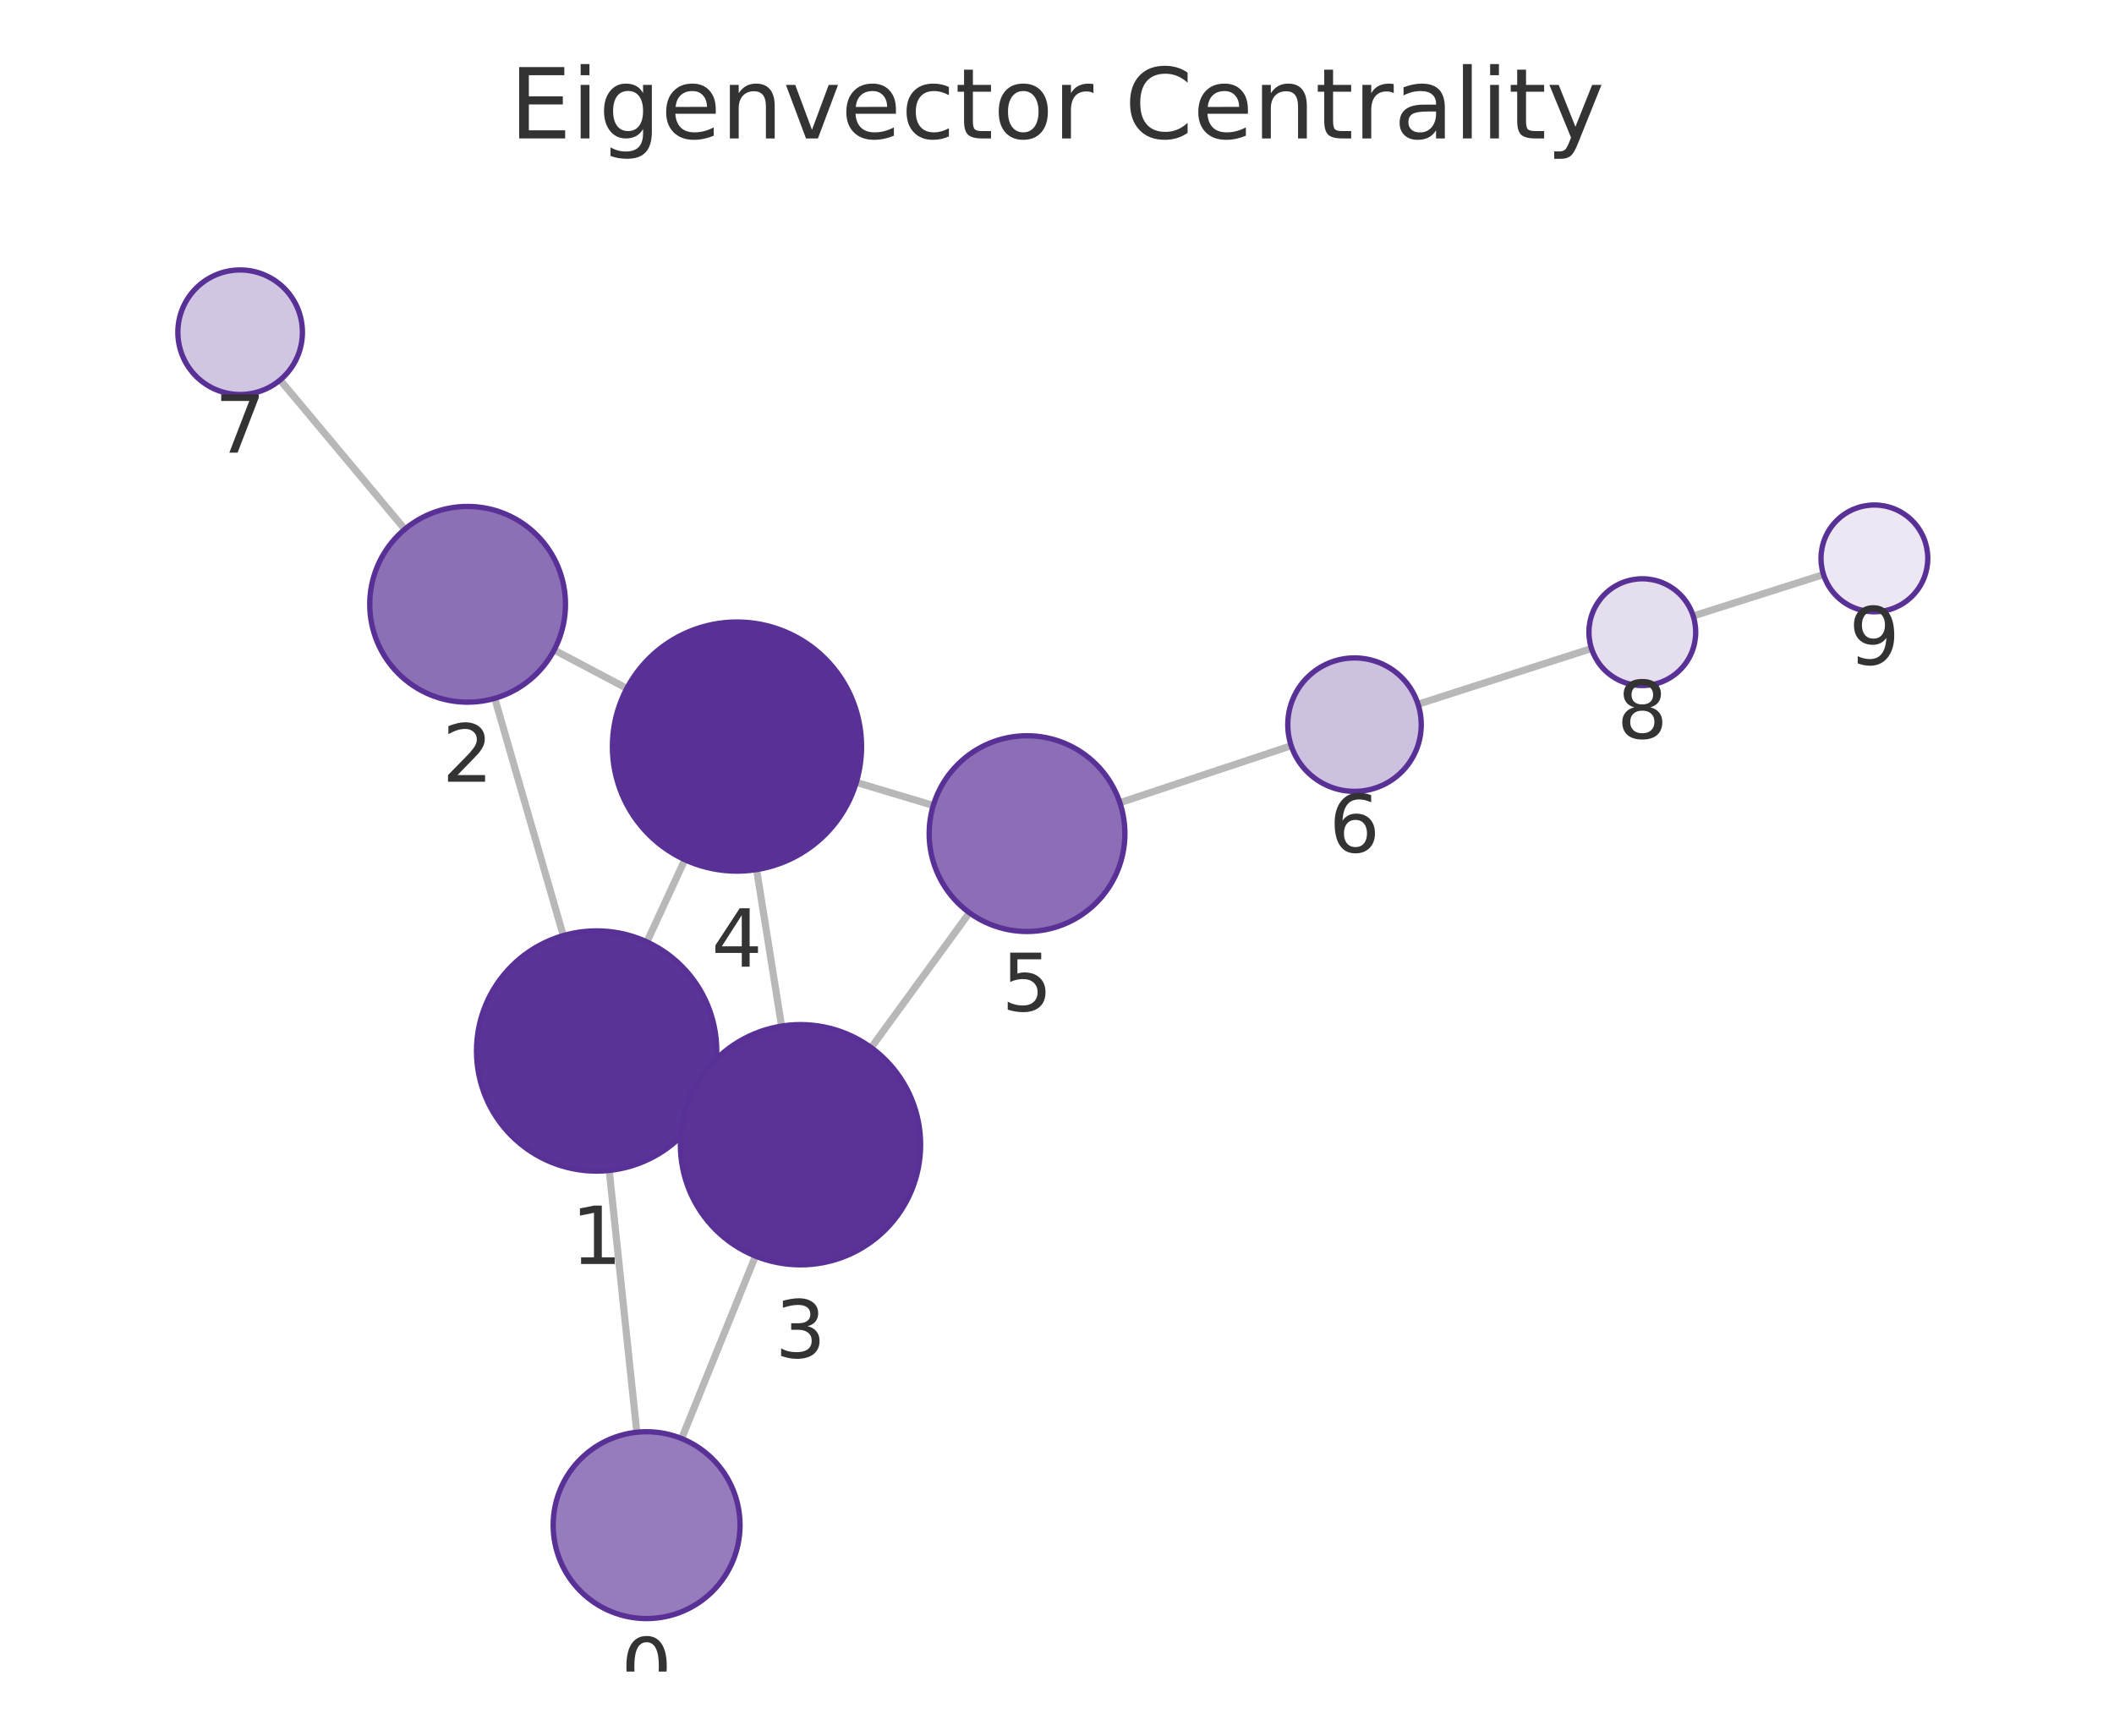
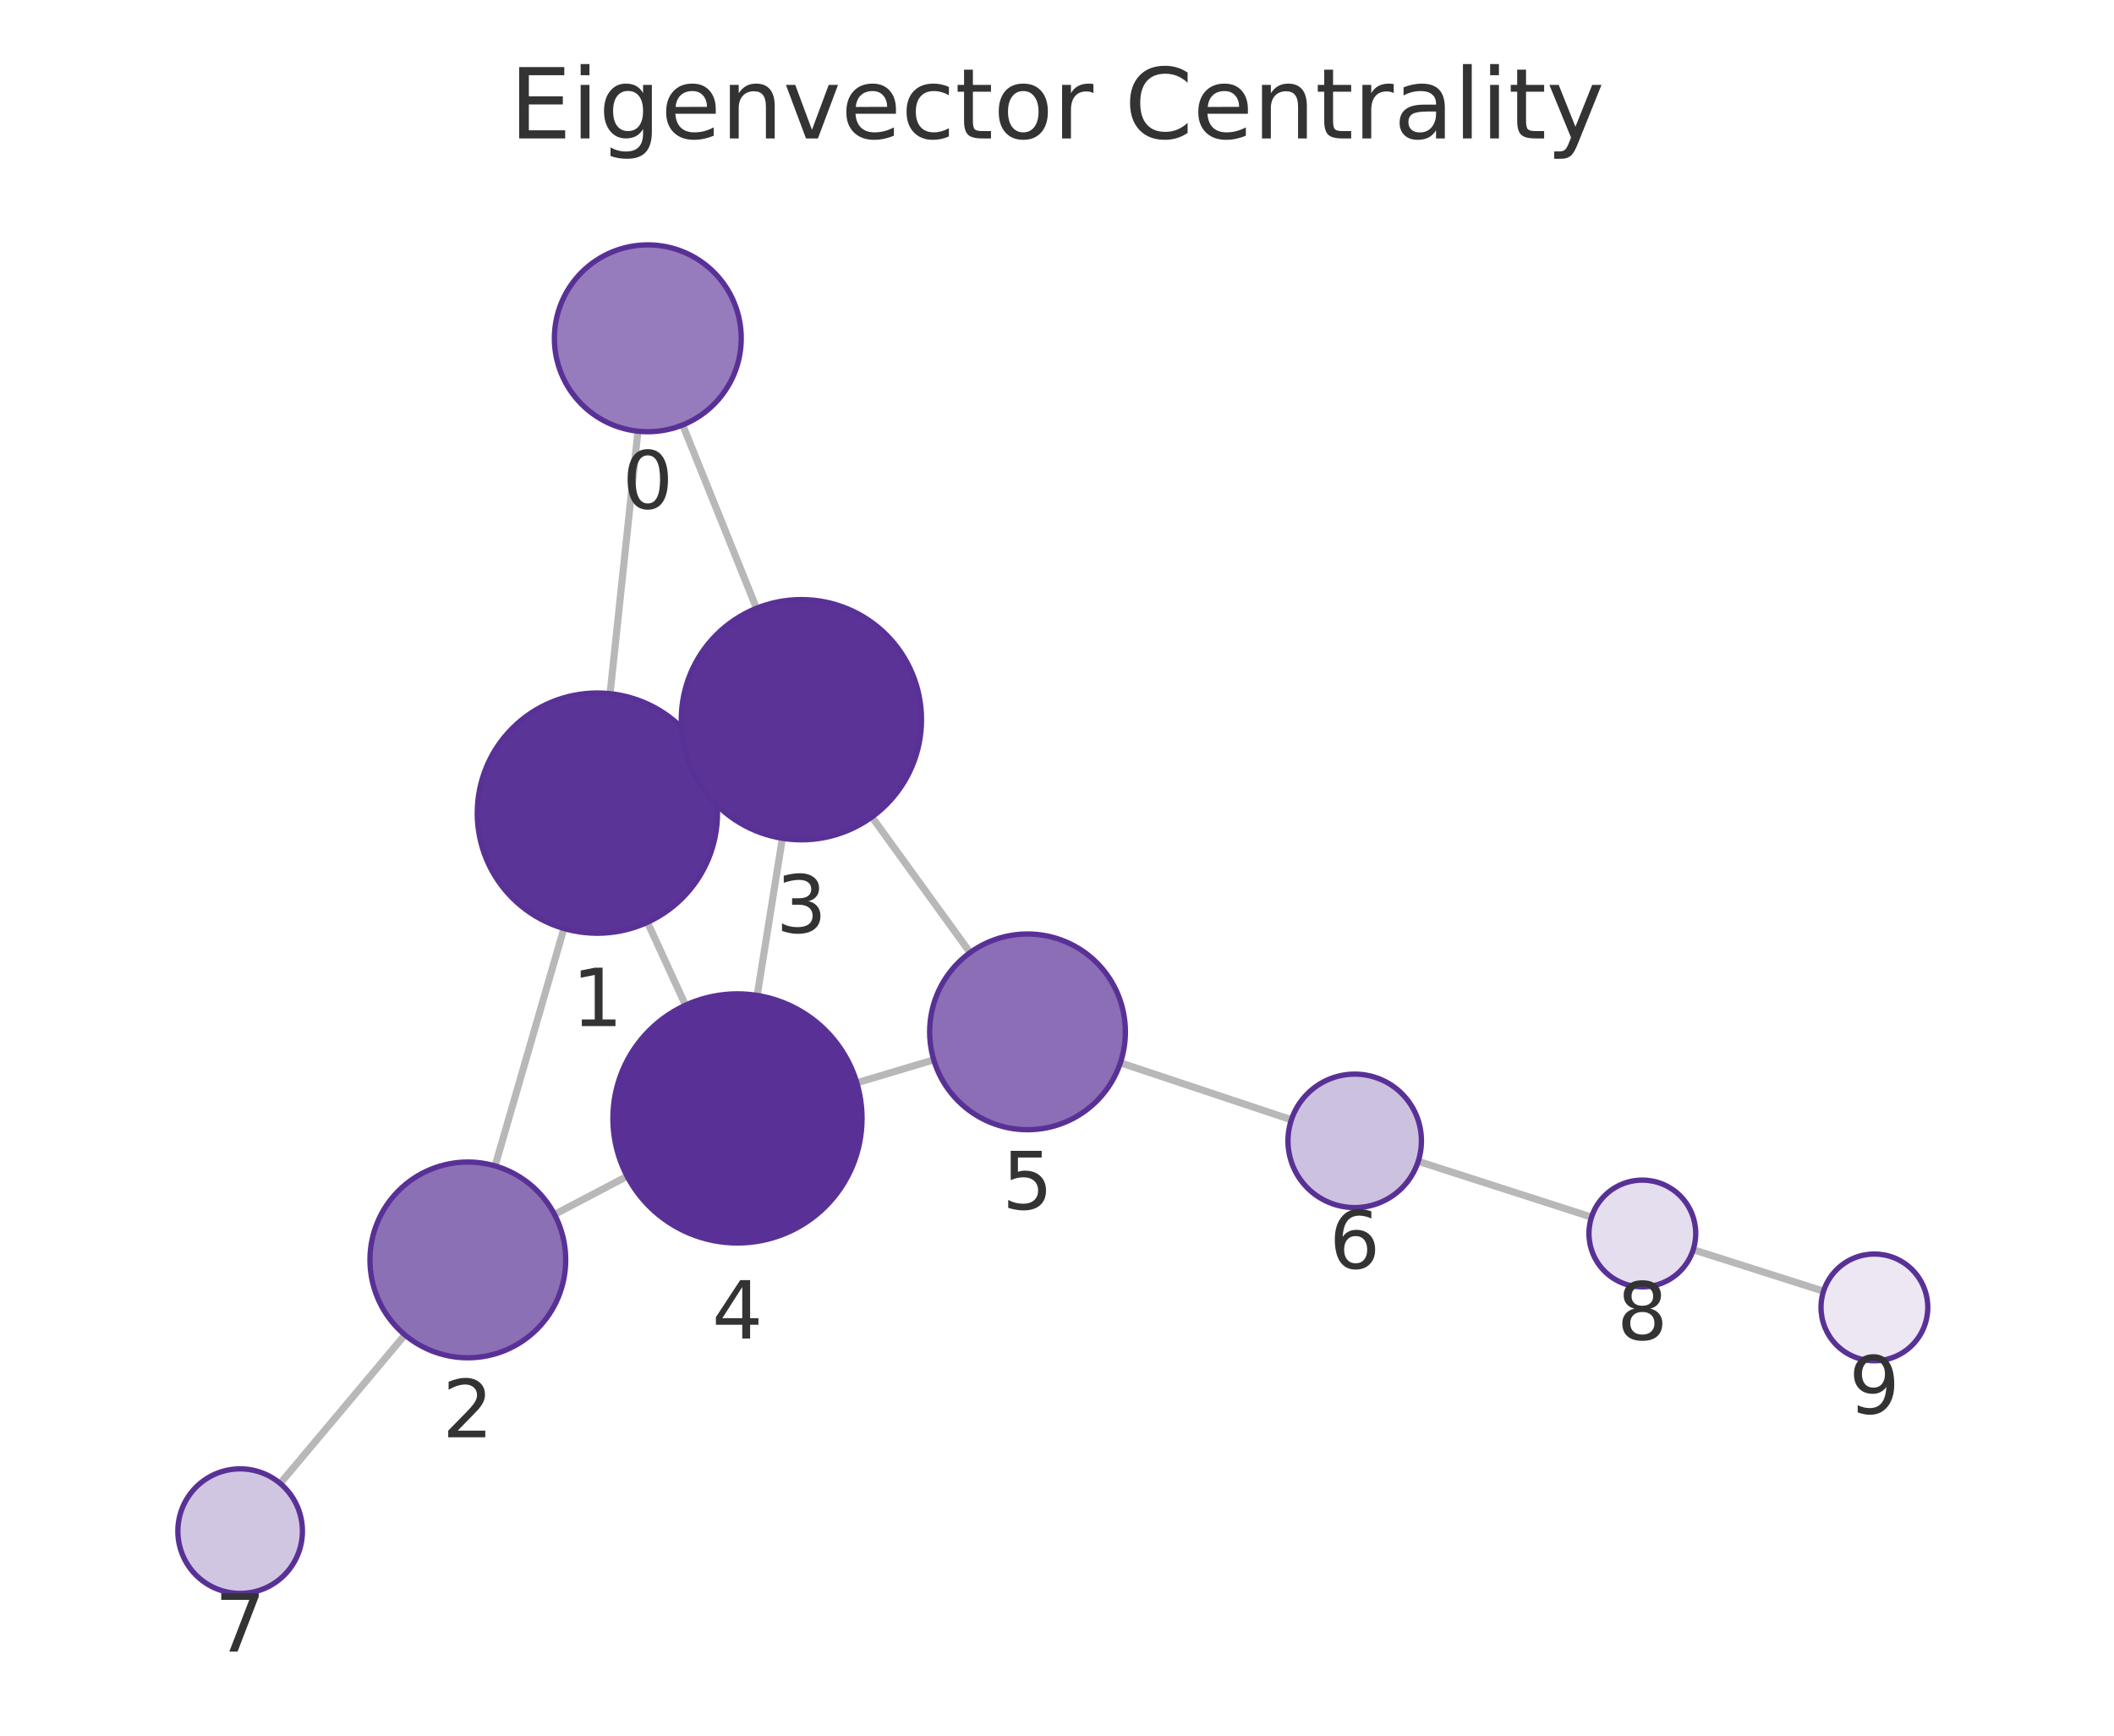
<svg xmlns="http://www.w3.org/2000/svg" xmlns:xlink="http://www.w3.org/1999/xlink" width="237.6pt" height="195.078pt" viewBox="0 0 237.6 195.078" version="1.1">
  <defs>
    <style type="text/css">*{stroke-linejoin: round; stroke-linecap: butt}</style>
  </defs>
  <g id="figure_1">
    <g id="patch_1">
      <path d="M 0 195.078  L 237.6 195.078  L 237.6 0  L 0 0  L 0 195.078  z " style="fill: none" />
    </g>
    <g id="axes_1">
      <g id="patch_2">
        <path d="M 7.2 187.878  L 230.4 187.878  L 230.4 21.558  L 7.2 21.558  L 7.2 187.878  z " style="fill: none" />
      </g>
      <g id="EdgeCollection_1">
-         <path d="M 71.573 160.977  L 68.472 131.551  " clip-path="url(#p2cbcfc8129)" style="fill: #b8b8b8; stroke: #b8b8b8; stroke-width: 0.8" />
-         <path d="M 76.611 161.685  L 84.908 141.176  " clip-path="url(#p2cbcfc8129)" style="fill: #b8b8b8; stroke: #b8b8b8; stroke-width: 0.8" />
-         <path d="M 63.311 105.156  L 55.609 78.489  " clip-path="url(#p2cbcfc8129)" style="fill: #b8b8b8; stroke: #b8b8b8; stroke-width: 0.8" />
-         <path d="M 79.323 123.765  L 77.705 123.021  " clip-path="url(#p2cbcfc8129)" style="fill: #b8b8b8; stroke: #b8b8b8; stroke-width: 0.8" />
-         <path d="M 72.709 105.866  L 76.971 96.624  " clip-path="url(#p2cbcfc8129)" style="fill: #b8b8b8; stroke: #b8b8b8; stroke-width: 0.8" />
-         <path d="M 62.284 73.058  L 70.453 77.373  " clip-path="url(#p2cbcfc8129)" style="fill: #b8b8b8; stroke: #b8b8b8; stroke-width: 0.8" />
-         <path d="M 45.501 59.482  L 31.48 42.712  " clip-path="url(#p2cbcfc8129)" style="fill: #b8b8b8; stroke: #b8b8b8; stroke-width: 0.8" />
-         <path d="M 87.844 115.329  L 85.038 97.736  " clip-path="url(#p2cbcfc8129)" style="fill: #b8b8b8; stroke: #b8b8b8; stroke-width: 0.8" />
-         <path d="M 97.917 117.747  L 108.956 102.587  " clip-path="url(#p2cbcfc8129)" style="fill: #b8b8b8; stroke: #b8b8b8; stroke-width: 0.8" />
-         <path d="M 96.242 87.935  L 104.895 90.532  " clip-path="url(#p2cbcfc8129)" style="fill: #b8b8b8; stroke: #b8b8b8; stroke-width: 0.8" />
-         <path d="M 125.868 90.222  L 145.123 83.815  " clip-path="url(#p2cbcfc8129)" style="fill: #b8b8b8; stroke: #b8b8b8; stroke-width: 0.8" />
-         <path d="M 159.38 79.152  L 178.874 72.888  " clip-path="url(#p2cbcfc8129)" style="fill: #b8b8b8; stroke: #b8b8b8; stroke-width: 0.8" />
-         <path d="M 190.304 69.234  L 204.952 64.577  " clip-path="url(#p2cbcfc8129)" style="fill: #b8b8b8; stroke: #b8b8b8; stroke-width: 0.8" />
+         <path d="M 71.701 48.464  L 68.568 77.966  " clip-path="url(#p3e49641323)" style="fill: #b8b8b8; stroke: #b8b8b8; stroke-width: 0.8" />
+         <path d="M 76.732 47.763  L 85.028 68.367  " clip-path="url(#p3e49641323)" style="fill: #b8b8b8; stroke: #b8b8b8; stroke-width: 0.8" />
+         <path d="M 63.382 104.356  L 55.644 131.042  " clip-path="url(#p3e49641323)" style="fill: #b8b8b8; stroke: #b8b8b8; stroke-width: 0.8" />
+         <path d="M 79.416 85.769  L 77.797 86.511  " clip-path="url(#p3e49641323)" style="fill: #b8b8b8; stroke: #b8b8b8; stroke-width: 0.8" />
+         <path d="M 72.772 103.66  L 77.048 112.98  " clip-path="url(#p3e49641323)" style="fill: #b8b8b8; stroke: #b8b8b8; stroke-width: 0.8" />
+         <path d="M 62.321 136.496  L 70.49 132.21  " clip-path="url(#p3e49641323)" style="fill: #b8b8b8; stroke: #b8b8b8; stroke-width: 0.8" />
+         <path d="M 45.508 150.032  L 31.491 166.73  " clip-path="url(#p3e49641323)" style="fill: #b8b8b8; stroke: #b8b8b8; stroke-width: 0.8" />
+         <path d="M 87.934 94.22  L 85.103 111.881  " clip-path="url(#p3e49641323)" style="fill: #b8b8b8; stroke: #b8b8b8; stroke-width: 0.8" />
+         <path d="M 97.991 91.822  L 109.034 107.067  " clip-path="url(#p3e49641323)" style="fill: #b8b8b8; stroke: #b8b8b8; stroke-width: 0.8" />
+         <path d="M 96.302 121.701  L 104.947 119.121  " clip-path="url(#p3e49641323)" style="fill: #b8b8b8; stroke: #b8b8b8; stroke-width: 0.8" />
+         <path d="M 125.923 119.452  L 145.144 125.855  " clip-path="url(#p3e49641323)" style="fill: #b8b8b8; stroke: #b8b8b8; stroke-width: 0.8" />
+         <path d="M 159.399 130.525  L 178.878 136.798  " clip-path="url(#p3e49641323)" style="fill: #b8b8b8; stroke: #b8b8b8; stroke-width: 0.8" />
+         <path d="M 190.306 140.459  L 204.953 145.124  " clip-path="url(#p3e49641323)" style="fill: #b8b8b8; stroke: #b8b8b8; stroke-width: 0.8" />
      </g>
      <g id="VertexCollection_1">
-         <path d="M 72.674 181.919  C 75.458 181.919 78.129 180.812 80.098 178.843  C 82.067 176.874 83.174 174.203 83.174 171.419  C 83.174 168.634 82.067 165.963 80.098 163.994  C 78.129 162.025 75.458 160.919 72.674 160.919  C 69.889 160.919 67.218 162.025 65.249 163.994  C 63.28 165.963 62.174 168.634 62.174 171.419  C 62.174 174.203 63.28 176.874 65.249 178.843  C 67.218 180.812 69.889 181.919 72.674 181.919  z " clip-path="url(#p2cbcfc8129)" style="fill: #967cbc; stroke: #593196; stroke-width: 0.6" />
-         <path d="M 67.057 131.626  C 70.637 131.626 74.071 130.203 76.603 127.672  C 79.134 125.14 80.557 121.706 80.557 118.126  C 80.557 114.545 79.134 111.111 76.603 108.58  C 74.071 106.048 70.637 104.626 67.057 104.626  C 63.477 104.626 60.043 106.048 57.511 108.58  C 54.979 111.111 53.557 114.545 53.557 118.126  C 53.557 121.706 54.979 125.14 57.511 127.672  C 60.043 130.203 63.477 131.626 67.057 131.626  z " clip-path="url(#p2cbcfc8129)" style="fill: #5b3497; stroke: #593196; stroke-width: 0.6" />
-         <path d="M 52.557 78.921  C 55.474 78.921 58.272 77.762 60.335 75.7  C 62.398 73.637 63.557 70.839 63.557 67.921  C 63.557 65.004 62.398 62.206 60.335 60.143  C 58.272 58.08 55.474 56.921 52.557 56.921  C 49.64 56.921 46.842 58.08 44.779 60.143  C 42.716 62.206 41.557 65.004 41.557 67.921  C 41.557 70.839 42.716 73.637 44.779 75.7  C 46.842 77.762 49.64 78.921 52.557 78.921  z " clip-path="url(#p2cbcfc8129)" style="fill: #8c70b6; stroke: #593196; stroke-width: 0.6" />
-         <path d="M 89.971 142.161  C 93.551 142.161 96.985 140.738 99.516 138.207  C 102.048 135.675 103.471 132.241 103.471 128.661  C 103.471 125.081 102.048 121.647 99.516 119.115  C 96.985 116.583 93.551 115.161 89.971 115.161  C 86.39 115.161 82.956 116.583 80.425 119.115  C 77.893 121.647 76.471 125.081 76.471 128.661  C 76.471 132.241 77.893 135.675 80.425 138.207  C 82.956 140.738 86.39 142.161 89.971 142.161  z " clip-path="url(#p2cbcfc8129)" style="fill: #5b3397; stroke: #593196; stroke-width: 0.6" />
-         <path d="M 82.832 97.911  C 86.545 97.911 90.107 96.436 92.732 93.81  C 95.357 91.185 96.832 87.624 96.832 83.911  C 96.832 80.198 95.357 76.637 92.732 74.011  C 90.107 71.386 86.545 69.911 82.832 69.911  C 79.12 69.911 75.558 71.386 72.933 74.011  C 70.308 76.637 68.832 80.198 68.832 83.911  C 68.832 87.624 70.308 91.185 72.933 93.81  C 75.558 96.436 79.12 97.911 82.832 97.911  z " clip-path="url(#p2cbcfc8129)" style="fill: #593196; stroke: #593196; stroke-width: 0.6" />
-         <path d="M 115.431 104.694  C 118.348 104.694 121.146 103.535 123.209 101.473  C 125.272 99.41 126.431 96.612 126.431 93.694  C 126.431 90.777 125.272 87.979 123.209 85.916  C 121.146 83.853 118.348 82.694 115.431 82.694  C 112.514 82.694 109.716 83.853 107.653 85.916  C 105.59 87.979 104.431 90.777 104.431 93.694  C 104.431 96.612 105.59 99.41 107.653 101.473  C 109.716 103.535 112.514 104.694 115.431 104.694  z " clip-path="url(#p2cbcfc8129)" style="fill: #8b6eb5; stroke: #593196; stroke-width: 0.6" />
-         <path d="M 152.239 88.947  C 154.228 88.947 156.136 88.157 157.543 86.75  C 158.949 85.344 159.739 83.436 159.739 81.447  C 159.739 79.458 158.949 77.55 157.543 76.144  C 156.136 74.737 154.228 73.947 152.239 73.947  C 150.25 73.947 148.343 74.737 146.936 76.144  C 145.53 77.55 144.739 79.458 144.739 81.447  C 144.739 83.436 145.53 85.344 146.936 86.75  C 148.343 88.157 150.25 88.947 152.239 88.947  z " clip-path="url(#p2cbcfc8129)" style="fill: #cdc1e0; stroke: #593196; stroke-width: 0.6" />
-         <path d="M 26.99 44.342  C 28.847 44.342 30.627 43.605 31.94 42.292  C 33.253 40.979 33.99 39.199 33.99 37.342  C 33.99 35.486 33.253 33.705 31.94 32.392  C 30.627 31.08 28.847 30.342 26.99 30.342  C 25.134 30.342 23.353 31.08 22.041 32.392  C 20.728 33.705 19.99 35.486 19.99 37.342  C 19.99 39.199 20.728 40.979 22.041 42.292  C 23.353 43.605 25.134 44.342 26.99 44.342  z " clip-path="url(#p2cbcfc8129)" style="fill: #d1c6e2; stroke: #593196; stroke-width: 0.6" />
-         <path d="M 184.586 77.052  C 186.177 77.052 187.703 76.42 188.828 75.295  C 189.954 74.17 190.586 72.643 190.586 71.052  C 190.586 69.461 189.954 67.935 188.828 66.809  C 187.703 65.684 186.177 65.052 184.586 65.052  C 182.995 65.052 181.468 65.684 180.343 66.809  C 179.218 67.935 178.586 69.461 178.586 71.052  C 178.586 72.643 179.218 74.17 180.343 75.295  C 181.468 76.42 182.995 77.052 184.586 77.052  z " clip-path="url(#p2cbcfc8129)" style="fill: #e5deee; stroke: #593196; stroke-width: 0.6" />
-         <path d="M 210.67 68.76  C 212.261 68.76 213.787 68.127 214.913 67.002  C 216.038 65.877 216.67 64.351 216.67 62.76  C 216.67 61.168 216.038 59.642 214.913 58.517  C 213.787 57.392 212.261 56.76 210.67 56.76  C 209.079 56.76 207.552 57.392 206.427 58.517  C 205.302 59.642 204.67 61.168 204.67 62.76  C 204.67 64.351 205.302 65.877 206.427 67.002  C 207.552 68.127 209.079 68.76 210.67 68.76  z " clip-path="url(#p2cbcfc8129)" style="fill: #ece7f3; stroke: #593196; stroke-width: 0.6" />
+         <path d="M 72.81 48.523  C 75.595 48.523 78.266 47.416 80.235 45.447  C 82.204 43.478 83.31 40.807 83.31 38.023  C 83.31 35.238 82.204 32.567 80.235 30.598  C 78.266 28.629 75.595 27.523 72.81 27.523  C 70.026 27.523 67.355 28.629 65.386 30.598  C 63.417 32.567 62.31 35.238 62.31 38.023  C 62.31 40.807 63.417 43.478 65.386 45.447  C 67.355 47.416 70.026 48.523 72.81 48.523  z " clip-path="url(#p3e49641323)" style="fill: #967cbc; stroke: #593196; stroke-width: 0.6" />
+         <path d="M 67.142 104.89  C 70.722 104.89 74.156 103.468 76.688 100.936  C 79.219 98.405 80.642 94.971 80.642 91.39  C 80.642 87.81 79.219 84.376 76.688 81.844  C 74.156 79.313 70.722 77.89 67.142 77.89  C 63.562 77.89 60.127 79.313 57.596 81.844  C 55.064 84.376 53.642 87.81 53.642 91.39  C 53.642 94.971 55.064 98.405 57.596 100.936  C 60.127 103.468 63.562 104.89 67.142 104.89  z " clip-path="url(#p3e49641323)" style="fill: #5b3497; stroke: #593196; stroke-width: 0.6" />
+         <path d="M 52.581 152.607  C 55.498 152.607 58.296 151.448 60.359 149.385  C 62.422 147.322 63.581 144.524 63.581 141.607  C 63.581 138.69 62.422 135.892 60.359 133.829  C 58.296 131.766 55.498 130.607 52.581 130.607  C 49.664 130.607 46.866 131.766 44.803 133.829  C 42.74 135.892 41.581 138.69 41.581 141.607  C 41.581 144.524 42.74 147.322 44.803 149.385  C 46.866 151.448 49.664 152.607 52.581 152.607  z " clip-path="url(#p3e49641323)" style="fill: #8c70b6; stroke: #593196; stroke-width: 0.6" />
+         <path d="M 90.071 94.39  C 93.651 94.39 97.085 92.967 99.617 90.436  C 102.148 87.904 103.571 84.47 103.571 80.89  C 103.571 77.309 102.148 73.875 99.617 71.344  C 97.085 68.812 93.651 67.39 90.071 67.39  C 86.49 67.39 83.056 68.812 80.525 71.344  C 77.993 73.875 76.571 77.309 76.571 80.89  C 76.571 84.47 77.993 87.904 80.525 90.436  C 83.056 92.967 86.49 94.39 90.071 94.39  z " clip-path="url(#p3e49641323)" style="fill: #5b3397; stroke: #593196; stroke-width: 0.6" />
+         <path d="M 82.887 139.704  C 86.6 139.704 90.161 138.229 92.786 135.604  C 95.412 132.979 96.887 129.417 96.887 125.704  C 96.887 121.992 95.412 118.43 92.786 115.805  C 90.161 113.18 86.6 111.704 82.887 111.704  C 79.174 111.704 75.613 113.18 72.987 115.805  C 70.362 118.43 68.887 121.992 68.887 125.704  C 68.887 129.417 70.362 132.979 72.987 135.604  C 75.613 138.229 79.174 139.704 82.887 139.704  z " clip-path="url(#p3e49641323)" style="fill: #593196; stroke: #593196; stroke-width: 0.6" />
+         <path d="M 115.487 126.975  C 118.404 126.975 121.202 125.816 123.265 123.753  C 125.328 121.69 126.487 118.892 126.487 115.975  C 126.487 113.058 125.328 110.259 123.265 108.197  C 121.202 106.134 118.404 104.975 115.487 104.975  C 112.57 104.975 109.772 106.134 107.709 108.197  C 105.646 110.259 104.487 113.058 104.487 115.975  C 104.487 118.892 105.646 121.69 107.709 123.753  C 109.772 125.816 112.57 126.975 115.487 126.975  z " clip-path="url(#p3e49641323)" style="fill: #8b6eb5; stroke: #593196; stroke-width: 0.6" />
+         <path d="M 152.26 135.725  C 154.249 135.725 156.157 134.935 157.563 133.529  C 158.97 132.122 159.76 130.214 159.76 128.225  C 159.76 126.236 158.97 124.329 157.563 122.922  C 156.157 121.516 154.249 120.725 152.26 120.725  C 150.271 120.725 148.363 121.516 146.957 122.922  C 145.55 124.329 144.76 126.236 144.76 128.225  C 144.76 130.214 145.55 132.122 146.957 133.529  C 148.363 134.935 150.271 135.725 152.26 135.725  z " clip-path="url(#p3e49641323)" style="fill: #cdc1e0; stroke: #593196; stroke-width: 0.6" />
+         <path d="M 26.99 179.091  C 28.846 179.091 30.627 178.354 31.94 177.041  C 33.253 175.728 33.99 173.948 33.99 172.091  C 33.99 170.235 33.253 168.454 31.94 167.141  C 30.627 165.829 28.846 165.091 26.99 165.091  C 25.134 165.091 23.353 165.829 22.04 167.141  C 20.728 168.454 19.99 170.235 19.99 172.091  C 19.99 173.948 20.728 175.728 22.04 177.041  C 23.353 178.354 25.134 179.091 26.99 179.091  z " clip-path="url(#p3e49641323)" style="fill: #d1c6e2; stroke: #593196; stroke-width: 0.6" />
+         <path d="M 184.589 144.638  C 186.18 144.638 187.707 144.005 188.832 142.88  C 189.957 141.755 190.589 140.229 190.589 138.638  C 190.589 137.046 189.957 135.52 188.832 134.395  C 187.707 133.27 186.18 132.638 184.589 132.638  C 182.998 132.638 181.472 133.27 180.347 134.395  C 179.221 135.52 178.589 137.046 178.589 138.638  C 178.589 140.229 179.221 141.755 180.347 142.88  C 181.472 144.005 182.998 144.638 184.589 144.638  z " clip-path="url(#p3e49641323)" style="fill: #e5deee; stroke: #593196; stroke-width: 0.6" />
+         <path d="M 210.67 152.945  C 212.261 152.945 213.788 152.313 214.913 151.188  C 216.038 150.063 216.67 148.536 216.67 146.945  C 216.67 145.354 216.038 143.828 214.913 142.703  C 213.788 141.577 212.261 140.945 210.67 140.945  C 209.079 140.945 207.553 141.577 206.427 142.703  C 205.302 143.828 204.67 145.354 204.67 146.945  C 204.67 148.536 205.302 150.063 206.427 151.188  C 207.553 152.313 209.079 152.945 210.67 152.945  z " clip-path="url(#p3e49641323)" style="fill: #ece7f3; stroke: #593196; stroke-width: 0.6" />
      </g>
      <g id="text_1">
-         <g clip-path="url(#p2cbcfc8129)">
-           <g style="fill: #333333" transform="translate(69.81056 190.5567) scale(0.09 -0.09)">
+         <g clip-path="url(#p3e49641323)">
+           <g style="fill: #333333" transform="translate(69.94732 57.16059) scale(0.09 -0.09)">
            <defs>
              <path id="DejaVuSans-13" d="M 2034 4250  Q 1547 4250 1301 3770  Q 1056 3291 1056 2328  Q 1056 1369 1301 889  Q 1547 409 2034 409  Q 2525 409 2770 889  Q 3016 1369 3016 2328  Q 3016 3291 2770 3770  Q 2525 4250 2034 4250  z M 2034 4750  Q 2819 4750 3233 4129  Q 3647 3509 3647 2328  Q 3647 1150 3233 529  Q 2819 -91 2034 -91  Q 1250 -91 836 529  Q 422 1150 422 2328  Q 422 3509 836 4129  Q 1250 4750 2034 4750  z " transform="scale(0.015625)" />
            </defs>
            <use xlink:href="#DejaVuSans-13" />
          </g>
        </g>
      </g>
      <g id="text_2">
-         <g clip-path="url(#p2cbcfc8129)">
-           <g style="fill: #333333" transform="translate(64.19377 142.0636) scale(0.09 -0.09)">
+         <g clip-path="url(#p3e49641323)">
+           <g style="fill: #333333" transform="translate(64.27869 115.3283) scale(0.09 -0.09)">
            <defs>
              <path id="DejaVuSans-14" d="M 794 531  L 1825 531  L 1825 4091  L 703 3866  L 703 4441  L 1819 4666  L 2450 4666  L 2450 531  L 3481 531  L 3481 0  L 794 0  L 794 531  z " transform="scale(0.015625)" />
            </defs>
            <use xlink:href="#DejaVuSans-14" />
          </g>
        </g>
      </g>
      <g id="text_3">
-         <g clip-path="url(#p2cbcfc8129)">
-           <g style="fill: #333333" transform="translate(49.69398 87.85927) scale(0.09 -0.09)">
+         <g clip-path="url(#p3e49641323)">
+           <g style="fill: #333333" transform="translate(49.7178 161.5448) scale(0.09 -0.09)">
            <defs>
              <path id="DejaVuSans-15" d="M 1228 531  L 3431 531  L 3431 0  L 469 0  L 469 531  Q 828 903 1448 1529  Q 2069 2156 2228 2338  Q 2531 2678 2651 2914  Q 2772 3150 2772 3378  Q 2772 3750 2511 3984  Q 2250 4219 1831 4219  Q 1534 4219 1204 4116  Q 875 4013 500 3803  L 500 4441  Q 881 4594 1212 4672  Q 1544 4750 1819 4750  Q 2544 4750 2975 4387  Q 3406 4025 3406 3419  Q 3406 3131 3298 2873  Q 3191 2616 2906 2266  Q 2828 2175 2409 1742  Q 1991 1309 1228 531  z " transform="scale(0.015625)" />
            </defs>
            <use xlink:href="#DejaVuSans-15" />
          </g>
        </g>
      </g>
      <g id="text_4">
-         <g clip-path="url(#p2cbcfc8129)">
-           <g style="fill: #333333" transform="translate(87.10739 152.5988) scale(0.09 -0.09)">
+         <g clip-path="url(#p3e49641323)">
+           <g style="fill: #333333" transform="translate(87.20762 104.8276) scale(0.09 -0.09)">
            <defs>
              <path id="DejaVuSans-16" d="M 2597 2516  Q 3050 2419 3304 2112  Q 3559 1806 3559 1356  Q 3559 666 3084 287  Q 2609 -91 1734 -91  Q 1441 -91 1130 -33  Q 819 25 488 141  L 488 750  Q 750 597 1062 519  Q 1375 441 1716 441  Q 2309 441 2620 675  Q 2931 909 2931 1356  Q 2931 1769 2642 2001  Q 2353 2234 1838 2234  L 1294 2234  L 1294 2753  L 1863 2753  Q 2328 2753 2575 2939  Q 2822 3125 2822 3475  Q 2822 3834 2567 4026  Q 2313 4219 1838 4219  Q 1578 4219 1281 4162  Q 984 4106 628 3988  L 628 4550  Q 988 4650 1302 4700  Q 1616 4750 1894 4750  Q 2613 4750 3031 4423  Q 3450 4097 3450 3541  Q 3450 3153 3228 2886  Q 3006 2619 2597 2516  z " transform="scale(0.015625)" />
            </defs>
            <use xlink:href="#DejaVuSans-16" />
          </g>
        </g>
      </g>
      <g id="text_5">
-         <g clip-path="url(#p2cbcfc8129)">
-           <g style="fill: #333333" transform="translate(79.96935 108.6487) scale(0.09 -0.09)">
+         <g clip-path="url(#p3e49641323)">
+           <g style="fill: #333333" transform="translate(80.02357 150.4423) scale(0.09 -0.09)">
            <defs>
              <path id="DejaVuSans-17" d="M 2419 4116  L 825 1625  L 2419 1625  L 2419 4116  z M 2253 4666  L 3047 4666  L 3047 1625  L 3713 1625  L 3713 1100  L 3047 1100  L 3047 0  L 2419 0  L 2419 1100  L 313 1100  L 313 1709  L 2253 4666  z " transform="scale(0.015625)" />
            </defs>
            <use xlink:href="#DejaVuSans-17" />
          </g>
        </g>
      </g>
      <g id="text_6">
-         <g clip-path="url(#p2cbcfc8129)">
-           <g style="fill: #333333" transform="translate(112.5678 113.6323) scale(0.09 -0.09)">
+         <g clip-path="url(#p3e49641323)">
+           <g style="fill: #333333" transform="translate(112.624 135.9127) scale(0.09 -0.09)">
            <defs>
              <path id="DejaVuSans-18" d="M 691 4666  L 3169 4666  L 3169 4134  L 1269 4134  L 1269 2991  Q 1406 3038 1543 3061  Q 1681 3084 1819 3084  Q 2600 3084 3056 2656  Q 3513 2228 3513 1497  Q 3513 744 3044 326  Q 2575 -91 1722 -91  Q 1428 -91 1123 -41  Q 819 9 494 109  L 494 744  Q 775 591 1075 516  Q 1375 441 1709 441  Q 2250 441 2565 725  Q 2881 1009 2881 1497  Q 2881 1984 2565 2268  Q 2250 2553 1709 2553  Q 1456 2553 1204 2497  Q 953 2441 691 2322  L 691 4666  z " transform="scale(0.015625)" />
            </defs>
            <use xlink:href="#DejaVuSans-18" />
          </g>
        </g>
      </g>
      <g id="text_7">
-         <g clip-path="url(#p2cbcfc8129)">
-           <g style="fill: #333333" transform="translate(149.3763 95.78476) scale(0.09 -0.09)">
+         <g clip-path="url(#p3e49641323)">
+           <g style="fill: #333333" transform="translate(149.3969 142.5633) scale(0.09 -0.09)">
            <defs>
              <path id="DejaVuSans-19" d="M 2113 2584  Q 1688 2584 1439 2293  Q 1191 2003 1191 1497  Q 1191 994 1439 701  Q 1688 409 2113 409  Q 2538 409 2786 701  Q 3034 994 3034 1497  Q 3034 2003 2786 2293  Q 2538 2584 2113 2584  z M 3366 4563  L 3366 3988  Q 3128 4100 2886 4159  Q 2644 4219 2406 4219  Q 1781 4219 1451 3797  Q 1122 3375 1075 2522  Q 1259 2794 1537 2939  Q 1816 3084 2150 3084  Q 2853 3084 3261 2657  Q 3669 2231 3669 1497  Q 3669 778 3244 343  Q 2819 -91 2113 -91  Q 1303 -91 875 529  Q 447 1150 447 2328  Q 447 3434 972 4092  Q 1497 4750 2381 4750  Q 2619 4750 2861 4703  Q 3103 4656 3366 4563  z " transform="scale(0.015625)" />
            </defs>
            <use xlink:href="#DejaVuSans-19" />
          </g>
        </g>
      </g>
      <g id="text_8">
-         <g clip-path="url(#p2cbcfc8129)">
-           <g style="fill: #333333" transform="translate(24.1272 50.88006) scale(0.09 -0.09)">
+         <g clip-path="url(#p3e49641323)">
+           <g style="fill: #333333" transform="translate(24.12695 185.629) scale(0.09 -0.09)">
            <defs>
              <path id="DejaVuSans-1a" d="M 525 4666  L 3525 4666  L 3525 4397  L 1831 0  L 1172 0  L 2766 4134  L 525 4134  L 525 4666  z " transform="scale(0.015625)" />
            </defs>
            <use xlink:href="#DejaVuSans-1a" />
          </g>
        </g>
      </g>
      <g id="text_9">
-         <g clip-path="url(#p2cbcfc8129)">
-           <g style="fill: #333333" transform="translate(181.7227 82.98999) scale(0.09 -0.09)">
+         <g clip-path="url(#p3e49641323)">
+           <g style="fill: #333333" transform="translate(181.7262 150.5755) scale(0.09 -0.09)">
            <defs>
              <path id="DejaVuSans-1b" d="M 2034 2216  Q 1584 2216 1326 1975  Q 1069 1734 1069 1313  Q 1069 891 1326 650  Q 1584 409 2034 409  Q 2484 409 2743 651  Q 3003 894 3003 1313  Q 3003 1734 2745 1975  Q 2488 2216 2034 2216  z M 1403 2484  Q 997 2584 770 2862  Q 544 3141 544 3541  Q 544 4100 942 4425  Q 1341 4750 2034 4750  Q 2731 4750 3128 4425  Q 3525 4100 3525 3541  Q 3525 3141 3298 2862  Q 3072 2584 2669 2484  Q 3125 2378 3379 2068  Q 3634 1759 3634 1313  Q 3634 634 3220 271  Q 2806 -91 2034 -91  Q 1263 -91 848 271  Q 434 634 434 1313  Q 434 1759 690 2068  Q 947 2378 1403 2484  z M 1172 3481  Q 1172 3119 1398 2916  Q 1625 2713 2034 2713  Q 2441 2713 2670 2916  Q 2900 3119 2900 3481  Q 2900 3844 2670 4047  Q 2441 4250 2034 4250  Q 1625 4250 1398 4047  Q 1172 3844 1172 3481  z " transform="scale(0.015625)" />
            </defs>
            <use xlink:href="#DejaVuSans-1b" />
          </g>
        </g>
      </g>
      <g id="text_10">
-         <g clip-path="url(#p2cbcfc8129)">
-           <g style="fill: #333333" transform="translate(207.8068 74.69751) scale(0.09 -0.09)">
+         <g clip-path="url(#p3e49641323)">
+           <g style="fill: #333333" transform="translate(207.807 158.8831) scale(0.09 -0.09)">
            <defs>
              <path id="DejaVuSans-1c" d="M 703 97  L 703 672  Q 941 559 1184 500  Q 1428 441 1663 441  Q 2288 441 2617 861  Q 2947 1281 2994 2138  Q 2813 1869 2534 1725  Q 2256 1581 1919 1581  Q 1219 1581 811 2004  Q 403 2428 403 3163  Q 403 3881 828 4315  Q 1253 4750 1959 4750  Q 2769 4750 3195 4129  Q 3622 3509 3622 2328  Q 3622 1225 3098 567  Q 2575 -91 1691 -91  Q 1453 -91 1209 -44  Q 966 3 703 97  z M 1959 2075  Q 2384 2075 2632 2365  Q 2881 2656 2881 3163  Q 2881 3666 2632 3958  Q 2384 4250 1959 4250  Q 1534 4250 1286 3958  Q 1038 3666 1038 3163  Q 1038 2656 1286 2365  Q 1534 2075 1959 2075  z " transform="scale(0.015625)" />
            </defs>
            <use xlink:href="#DejaVuSans-1c" />
          </g>
        </g>
      </g>
      <g id="matplotlib.axis_1" />
      <g id="matplotlib.axis_2" />
      <g id="text_11">
        <g style="fill: #333333" transform="translate(57.27562 15.55828) scale(0.11 -0.11)">
          <defs>
            <path id="DejaVuSans-28" d="M 628 4666  L 3578 4666  L 3578 4134  L 1259 4134  L 1259 2753  L 3481 2753  L 3481 2222  L 1259 2222  L 1259 531  L 3634 531  L 3634 0  L 628 0  L 628 4666  z " transform="scale(0.015625)" />
            <path id="DejaVuSans-4c" d="M 603 3500  L 1178 3500  L 1178 0  L 603 0  L 603 3500  z M 603 4863  L 1178 4863  L 1178 4134  L 603 4134  L 603 4863  z " transform="scale(0.015625)" />
            <path id="DejaVuSans-4a" d="M 2906 1791  Q 2906 2416 2648 2759  Q 2391 3103 1925 3103  Q 1463 3103 1205 2759  Q 947 2416 947 1791  Q 947 1169 1205 825  Q 1463 481 1925 481  Q 2391 481 2648 825  Q 2906 1169 2906 1791  z M 3481 434  Q 3481 -459 3084 -895  Q 2688 -1331 1869 -1331  Q 1566 -1331 1297 -1286  Q 1028 -1241 775 -1147  L 775 -588  Q 1028 -725 1275 -790  Q 1522 -856 1778 -856  Q 2344 -856 2625 -561  Q 2906 -266 2906 331  L 2906 616  Q 2728 306 2450 153  Q 2172 0 1784 0  Q 1141 0 747 490  Q 353 981 353 1791  Q 353 2603 747 3093  Q 1141 3584 1784 3584  Q 2172 3584 2450 3431  Q 2728 3278 2906 2969  L 2906 3500  L 3481 3500  L 3481 434  z " transform="scale(0.015625)" />
            <path id="DejaVuSans-48" d="M 3597 1894  L 3597 1613  L 953 1613  Q 991 1019 1311 708  Q 1631 397 2203 397  Q 2534 397 2845 478  Q 3156 559 3463 722  L 3463 178  Q 3153 47 2828 -22  Q 2503 -91 2169 -91  Q 1331 -91 842 396  Q 353 884 353 1716  Q 353 2575 817 3079  Q 1281 3584 2069 3584  Q 2775 3584 3186 3129  Q 3597 2675 3597 1894  z M 3022 2063  Q 3016 2534 2758 2815  Q 2500 3097 2075 3097  Q 1594 3097 1305 2825  Q 1016 2553 972 2059  L 3022 2063  z " transform="scale(0.015625)" />
            <path id="DejaVuSans-51" d="M 3513 2113  L 3513 0  L 2938 0  L 2938 2094  Q 2938 2591 2744 2837  Q 2550 3084 2163 3084  Q 1697 3084 1428 2787  Q 1159 2491 1159 1978  L 1159 0  L 581 0  L 581 3500  L 1159 3500  L 1159 2956  Q 1366 3272 1645 3428  Q 1925 3584 2291 3584  Q 2894 3584 3203 3211  Q 3513 2838 3513 2113  z " transform="scale(0.015625)" />
            <path id="DejaVuSans-59" d="M 191 3500  L 800 3500  L 1894 563  L 2988 3500  L 3597 3500  L 2284 0  L 1503 0  L 191 3500  z " transform="scale(0.015625)" />
            <path id="DejaVuSans-46" d="M 3122 3366  L 3122 2828  Q 2878 2963 2633 3030  Q 2388 3097 2138 3097  Q 1578 3097 1268 2742  Q 959 2388 959 1747  Q 959 1106 1268 751  Q 1578 397 2138 397  Q 2388 397 2633 464  Q 2878 531 3122 666  L 3122 134  Q 2881 22 2623 -34  Q 2366 -91 2075 -91  Q 1284 -91 818 406  Q 353 903 353 1747  Q 353 2603 823 3093  Q 1294 3584 2113 3584  Q 2378 3584 2631 3529  Q 2884 3475 3122 3366  z " transform="scale(0.015625)" />
            <path id="DejaVuSans-57" d="M 1172 4494  L 1172 3500  L 2356 3500  L 2356 3053  L 1172 3053  L 1172 1153  Q 1172 725 1289 603  Q 1406 481 1766 481  L 2356 481  L 2356 0  L 1766 0  Q 1100 0 847 248  Q 594 497 594 1153  L 594 3053  L 172 3053  L 172 3500  L 594 3500  L 594 4494  L 1172 4494  z " transform="scale(0.015625)" />
            <path id="DejaVuSans-52" d="M 1959 3097  Q 1497 3097 1228 2736  Q 959 2375 959 1747  Q 959 1119 1226 758  Q 1494 397 1959 397  Q 2419 397 2687 759  Q 2956 1122 2956 1747  Q 2956 2369 2687 2733  Q 2419 3097 1959 3097  z M 1959 3584  Q 2709 3584 3137 3096  Q 3566 2609 3566 1747  Q 3566 888 3137 398  Q 2709 -91 1959 -91  Q 1206 -91 779 398  Q 353 888 353 1747  Q 353 2609 779 3096  Q 1206 3584 1959 3584  z " transform="scale(0.015625)" />
            <path id="DejaVuSans-55" d="M 2631 2963  Q 2534 3019 2420 3045  Q 2306 3072 2169 3072  Q 1681 3072 1420 2755  Q 1159 2438 1159 1844  L 1159 0  L 581 0  L 581 3500  L 1159 3500  L 1159 2956  Q 1341 3275 1631 3429  Q 1922 3584 2338 3584  Q 2397 3584 2469 3576  Q 2541 3569 2628 3553  L 2631 2963  z " transform="scale(0.015625)" />
            <path id="DejaVuSans-3" transform="scale(0.015625)" />
            <path id="DejaVuSans-26" d="M 4122 4306  L 4122 3641  Q 3803 3938 3442 4084  Q 3081 4231 2675 4231  Q 1875 4231 1450 3742  Q 1025 3253 1025 2328  Q 1025 1406 1450 917  Q 1875 428 2675 428  Q 3081 428 3442 575  Q 3803 722 4122 1019  L 4122 359  Q 3791 134 3420 21  Q 3050 -91 2638 -91  Q 1578 -91 968 557  Q 359 1206 359 2328  Q 359 3453 968 4101  Q 1578 4750 2638 4750  Q 3056 4750 3426 4639  Q 3797 4528 4122 4306  z " transform="scale(0.015625)" />
            <path id="DejaVuSans-44" d="M 2194 1759  Q 1497 1759 1228 1600  Q 959 1441 959 1056  Q 959 750 1161 570  Q 1363 391 1709 391  Q 2188 391 2477 730  Q 2766 1069 2766 1631  L 2766 1759  L 2194 1759  z M 3341 1997  L 3341 0  L 2766 0  L 2766 531  Q 2569 213 2275 61  Q 1981 -91 1556 -91  Q 1019 -91 701 211  Q 384 513 384 1019  Q 384 1609 779 1909  Q 1175 2209 1959 2209  L 2766 2209  L 2766 2266  Q 2766 2663 2505 2880  Q 2244 3097 1772 3097  Q 1472 3097 1187 3025  Q 903 2953 641 2809  L 641 3341  Q 956 3463 1253 3523  Q 1550 3584 1831 3584  Q 2591 3584 2966 3190  Q 3341 2797 3341 1997  z " transform="scale(0.015625)" />
            <path id="DejaVuSans-4f" d="M 603 4863  L 1178 4863  L 1178 0  L 603 0  L 603 4863  z " transform="scale(0.015625)" />
            <path id="DejaVuSans-5c" d="M 2059 -325  Q 1816 -950 1584 -1140  Q 1353 -1331 966 -1331  L 506 -1331  L 506 -850  L 844 -850  Q 1081 -850 1212 -737  Q 1344 -625 1503 -206  L 1606 56  L 191 3500  L 800 3500  L 1894 763  L 2988 3500  L 3597 3500  L 2059 -325  z " transform="scale(0.015625)" />
          </defs>
          <use xlink:href="#DejaVuSans-28" />
          <use xlink:href="#DejaVuSans-4c" transform="translate(63.1875 0)" />
          <use xlink:href="#DejaVuSans-4a" transform="translate(90.96875 0)" />
          <use xlink:href="#DejaVuSans-48" transform="translate(154.4531 0)" />
          <use xlink:href="#DejaVuSans-51" transform="translate(215.9844 0)" />
          <use xlink:href="#DejaVuSans-59" transform="translate(279.3594 0)" />
          <use xlink:href="#DejaVuSans-48" transform="translate(338.5469 0)" />
          <use xlink:href="#DejaVuSans-46" transform="translate(400.0781 0)" />
          <use xlink:href="#DejaVuSans-57" transform="translate(455.0625 0)" />
          <use xlink:href="#DejaVuSans-52" transform="translate(494.2656 0)" />
          <use xlink:href="#DejaVuSans-55" transform="translate(555.4531 0)" />
          <use xlink:href="#DejaVuSans-3" transform="translate(596.5625 0)" />
          <use xlink:href="#DejaVuSans-26" transform="translate(628.3438 0)" />
          <use xlink:href="#DejaVuSans-48" transform="translate(698.1719 0)" />
          <use xlink:href="#DejaVuSans-51" transform="translate(759.7031 0)" />
          <use xlink:href="#DejaVuSans-57" transform="translate(823.0781 0)" />
          <use xlink:href="#DejaVuSans-55" transform="translate(862.2812 0)" />
          <use xlink:href="#DejaVuSans-44" transform="translate(903.3906 0)" />
          <use xlink:href="#DejaVuSans-4f" transform="translate(964.6719 0)" />
          <use xlink:href="#DejaVuSans-4c" transform="translate(992.4531 0)" />
          <use xlink:href="#DejaVuSans-57" transform="translate(1020.234 0)" />
          <use xlink:href="#DejaVuSans-5c" transform="translate(1059.438 0)" />
        </g>
      </g>
    </g>
  </g>
  <defs>
-     <clipPath id="p2cbcfc8129">
+     <clipPath id="p3e49641323">
      <rect x="7.2" y="21.558" width="223.2" height="166.32" />
    </clipPath>
  </defs>
</svg>
